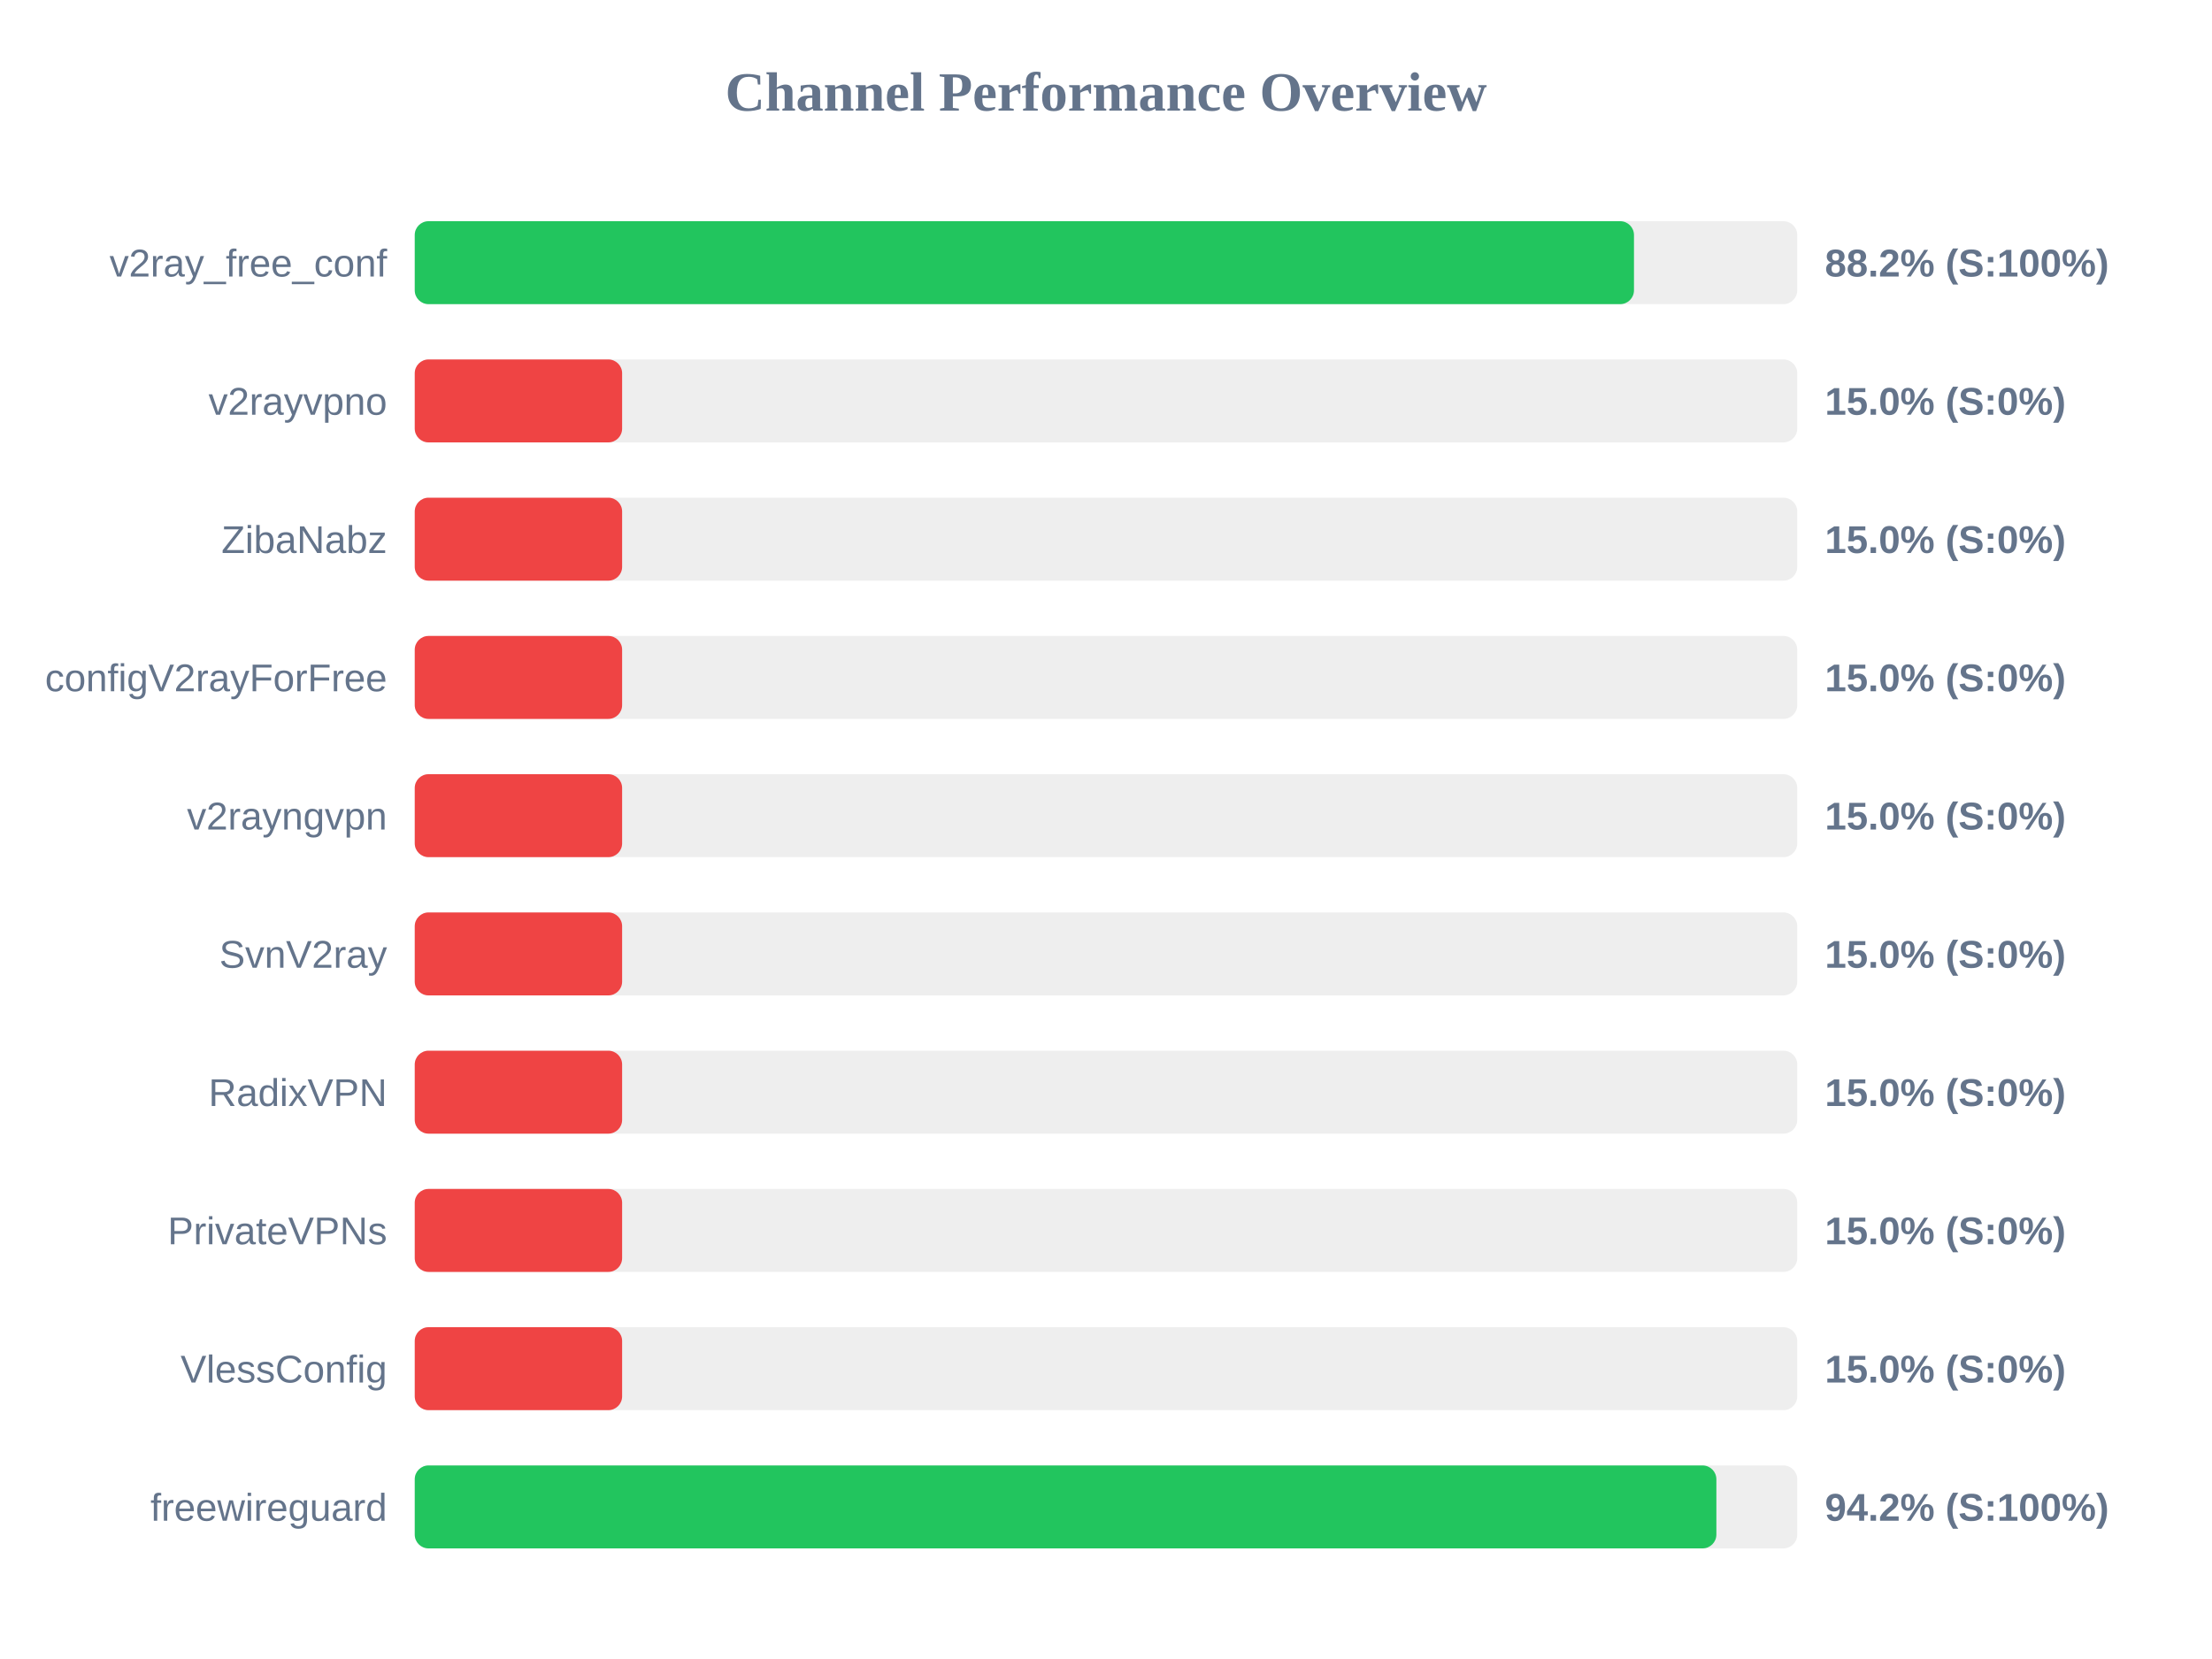
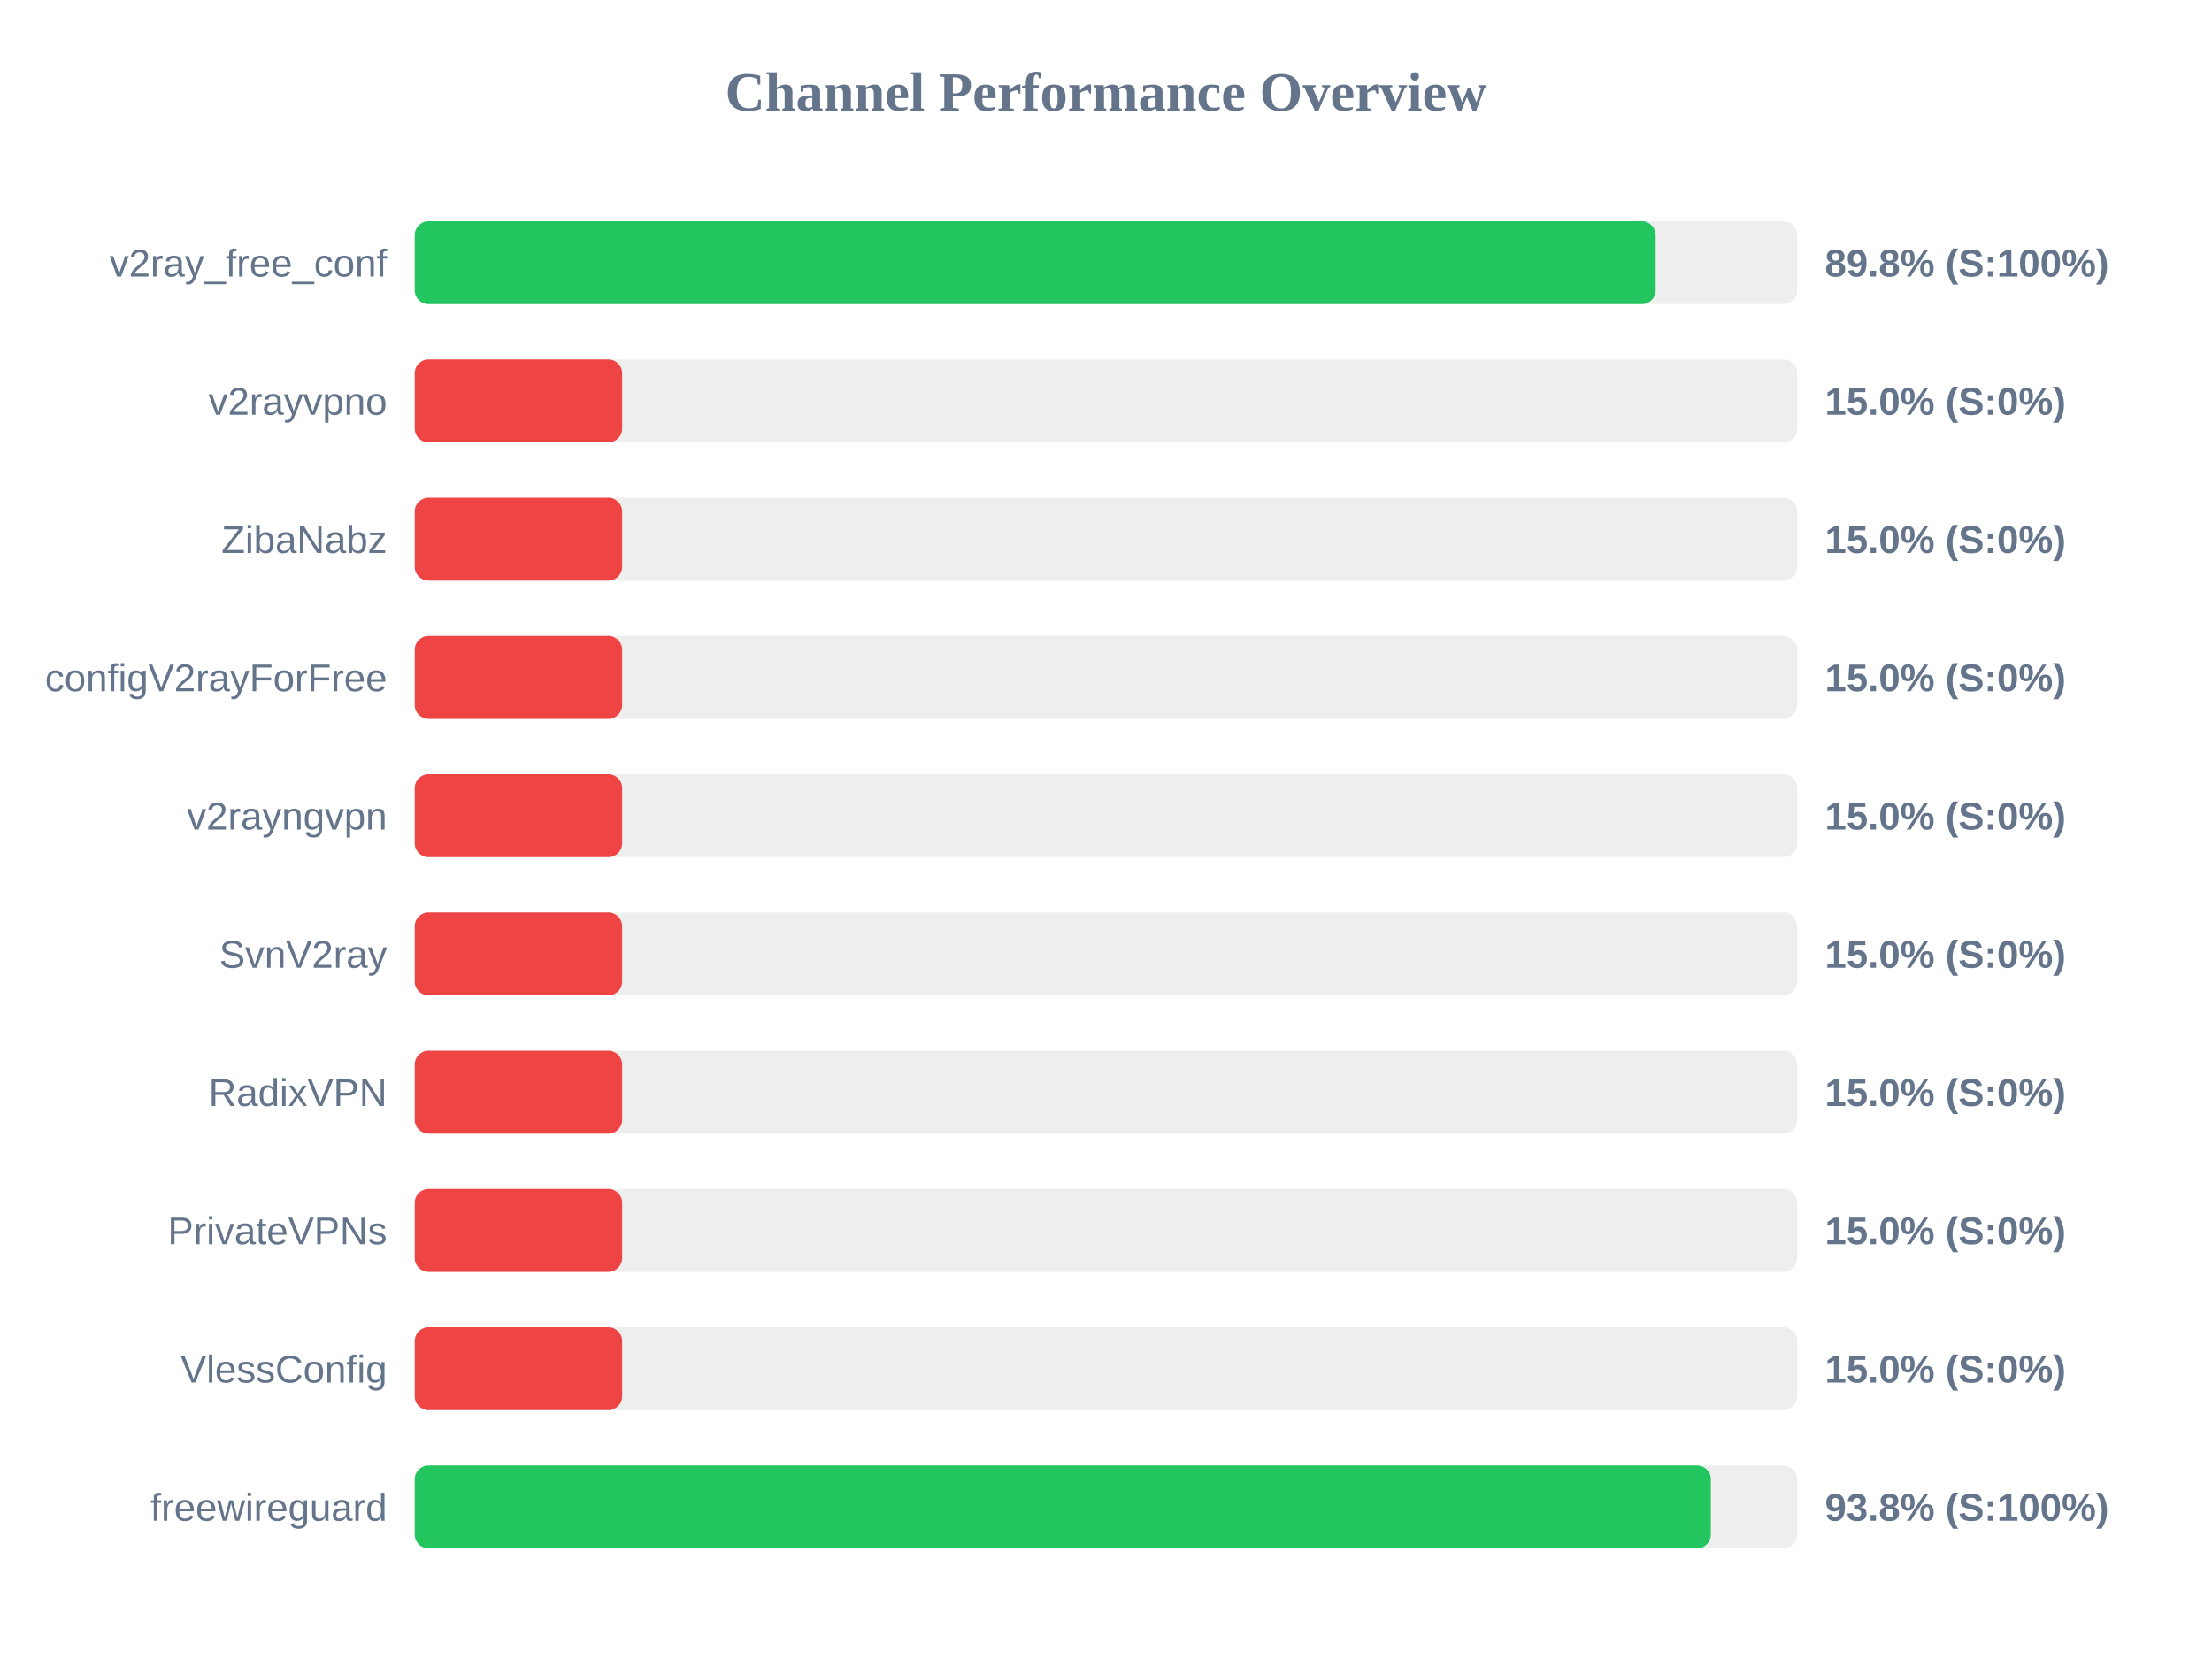
<svg xmlns="http://www.w3.org/2000/svg" width="800" height="600" version="1.1">
  <style>
        .row { font: 14px Arial; fill: #64748b; }
        .score { font: bold 14px Arial; fill: #64748b; }
    </style>
  <text x="400" y="40" text-anchor="middle" font-size="20px" font-weight="bold" fill="#64748b">Channel Performance Overview</text>
  <rect x="150" y="80" width="500" height="30" fill="#eee" rx="5" />
-   <rect x="150" y="80" width="440.95" height="30" fill="#22c55e" rx="5" />
+   <rect x="150" y="80" width="448.8" height="30" fill="#22c55e" rx="5" />
  <text x="140" y="100" text-anchor="end" class="row">v2ray_free_conf</text>
-   <text x="660" y="100" text-anchor="start" class="score">88.2% (S:100%)</text>
+   <text x="660" y="100" text-anchor="start" class="score">89.8% (S:100%)</text>
  <rect x="150" y="130" width="500" height="30" fill="#eee" rx="5" />
  <rect x="150" y="130" width="75.0" height="30" fill="#ef4444" rx="5" />
  <text x="140" y="150" text-anchor="end" class="row">v2rayvpno</text>
  <text x="660" y="150" text-anchor="start" class="score">15.0% (S:0%)</text>
  <rect x="150" y="180" width="500" height="30" fill="#eee" rx="5" />
  <rect x="150" y="180" width="75.0" height="30" fill="#ef4444" rx="5" />
  <text x="140" y="200" text-anchor="end" class="row">ZibaNabz</text>
  <text x="660" y="200" text-anchor="start" class="score">15.0% (S:0%)</text>
  <rect x="150" y="230" width="500" height="30" fill="#eee" rx="5" />
  <rect x="150" y="230" width="75.0" height="30" fill="#ef4444" rx="5" />
  <text x="140" y="250" text-anchor="end" class="row">configV2rayForFree</text>
  <text x="660" y="250" text-anchor="start" class="score">15.0% (S:0%)</text>
  <rect x="150" y="280" width="500" height="30" fill="#eee" rx="5" />
  <rect x="150" y="280" width="75.0" height="30" fill="#ef4444" rx="5" />
  <text x="140" y="300" text-anchor="end" class="row">v2rayngvpn</text>
  <text x="660" y="300" text-anchor="start" class="score">15.0% (S:0%)</text>
  <rect x="150" y="330" width="500" height="30" fill="#eee" rx="5" />
  <rect x="150" y="330" width="75.0" height="30" fill="#ef4444" rx="5" />
  <text x="140" y="350" text-anchor="end" class="row">SvnV2ray</text>
  <text x="660" y="350" text-anchor="start" class="score">15.0% (S:0%)</text>
  <rect x="150" y="380" width="500" height="30" fill="#eee" rx="5" />
  <rect x="150" y="380" width="75.0" height="30" fill="#ef4444" rx="5" />
  <text x="140" y="400" text-anchor="end" class="row">RadixVPN</text>
  <text x="660" y="400" text-anchor="start" class="score">15.0% (S:0%)</text>
  <rect x="150" y="430" width="500" height="30" fill="#eee" rx="5" />
  <rect x="150" y="430" width="75.0" height="30" fill="#ef4444" rx="5" />
  <text x="140" y="450" text-anchor="end" class="row">PrivateVPNs</text>
  <text x="660" y="450" text-anchor="start" class="score">15.0% (S:0%)</text>
  <rect x="150" y="480" width="500" height="30" fill="#eee" rx="5" />
  <rect x="150" y="480" width="75.0" height="30" fill="#ef4444" rx="5" />
  <text x="140" y="500" text-anchor="end" class="row">VlessConfig</text>
  <text x="660" y="500" text-anchor="start" class="score">15.0% (S:0%)</text>
  <rect x="150" y="530" width="500" height="30" fill="#eee" rx="5" />
-   <rect x="150" y="530" width="470.75" height="30" fill="#22c55e" rx="5" />
+   <rect x="150" y="530" width="468.75" height="30" fill="#22c55e" rx="5" />
  <text x="140" y="550" text-anchor="end" class="row">freewireguard</text>
-   <text x="660" y="550" text-anchor="start" class="score">94.2% (S:100%)</text>
+   <text x="660" y="550" text-anchor="start" class="score">93.8% (S:100%)</text>
</svg>
